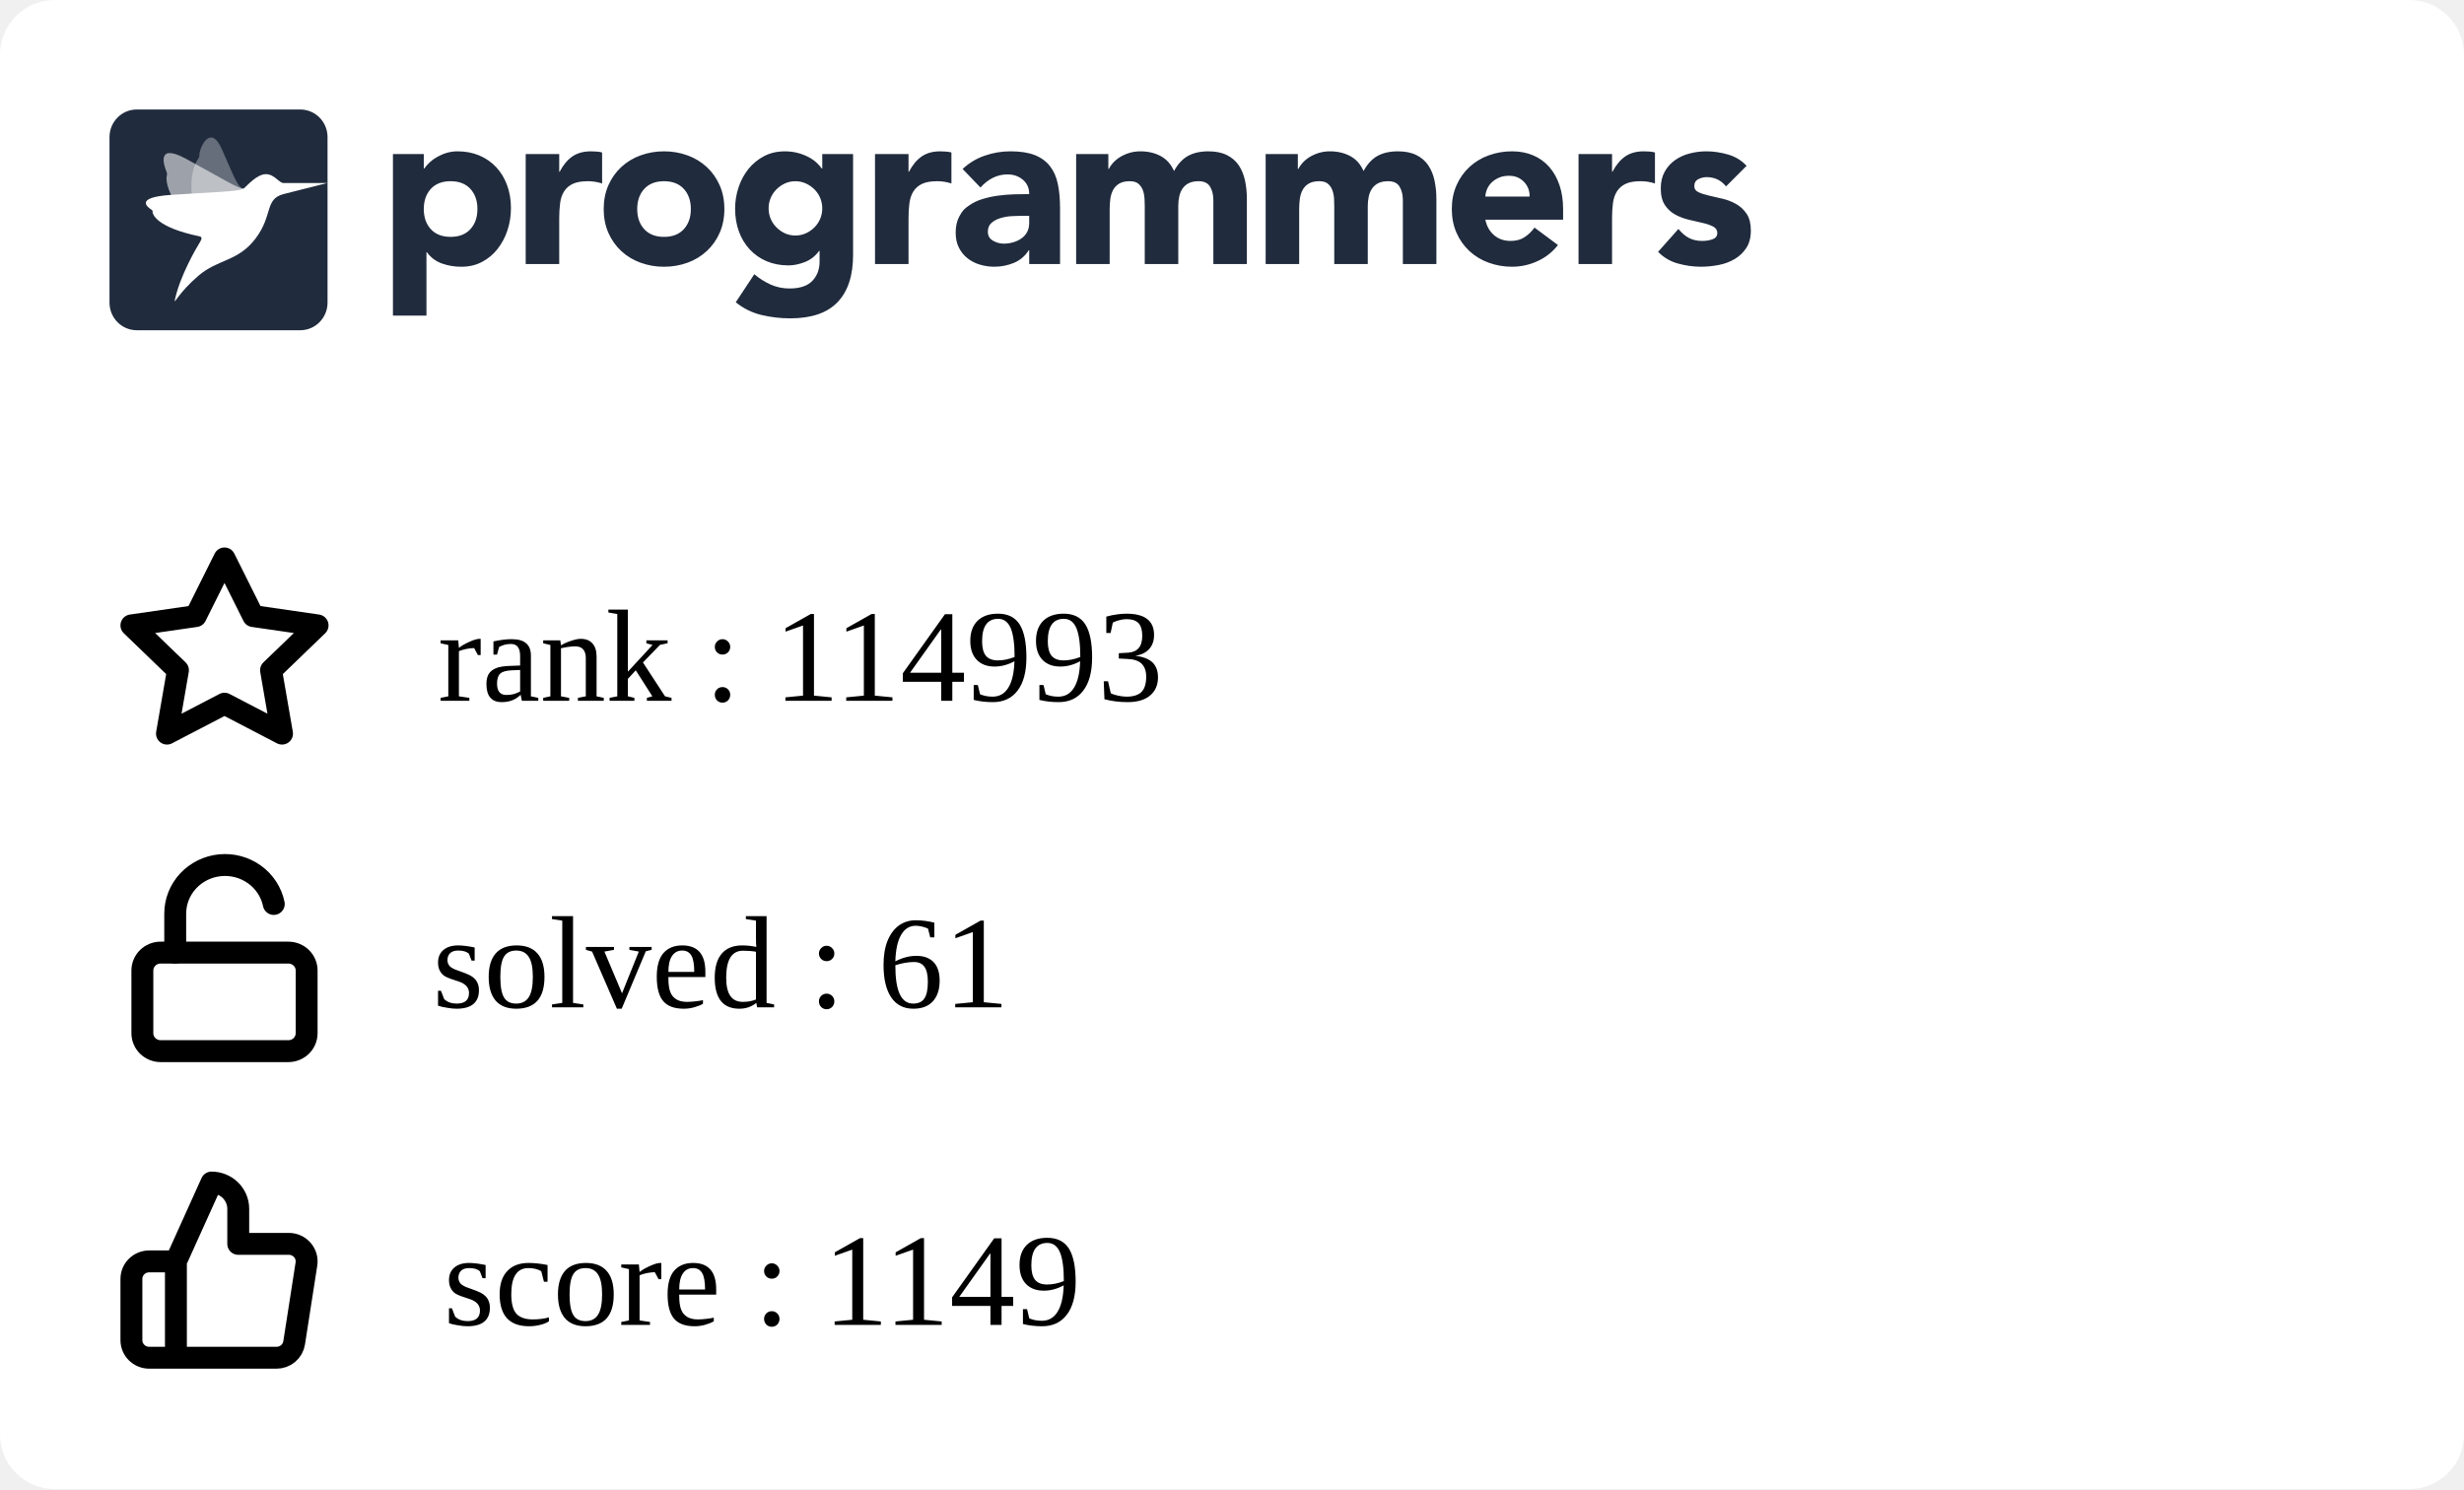
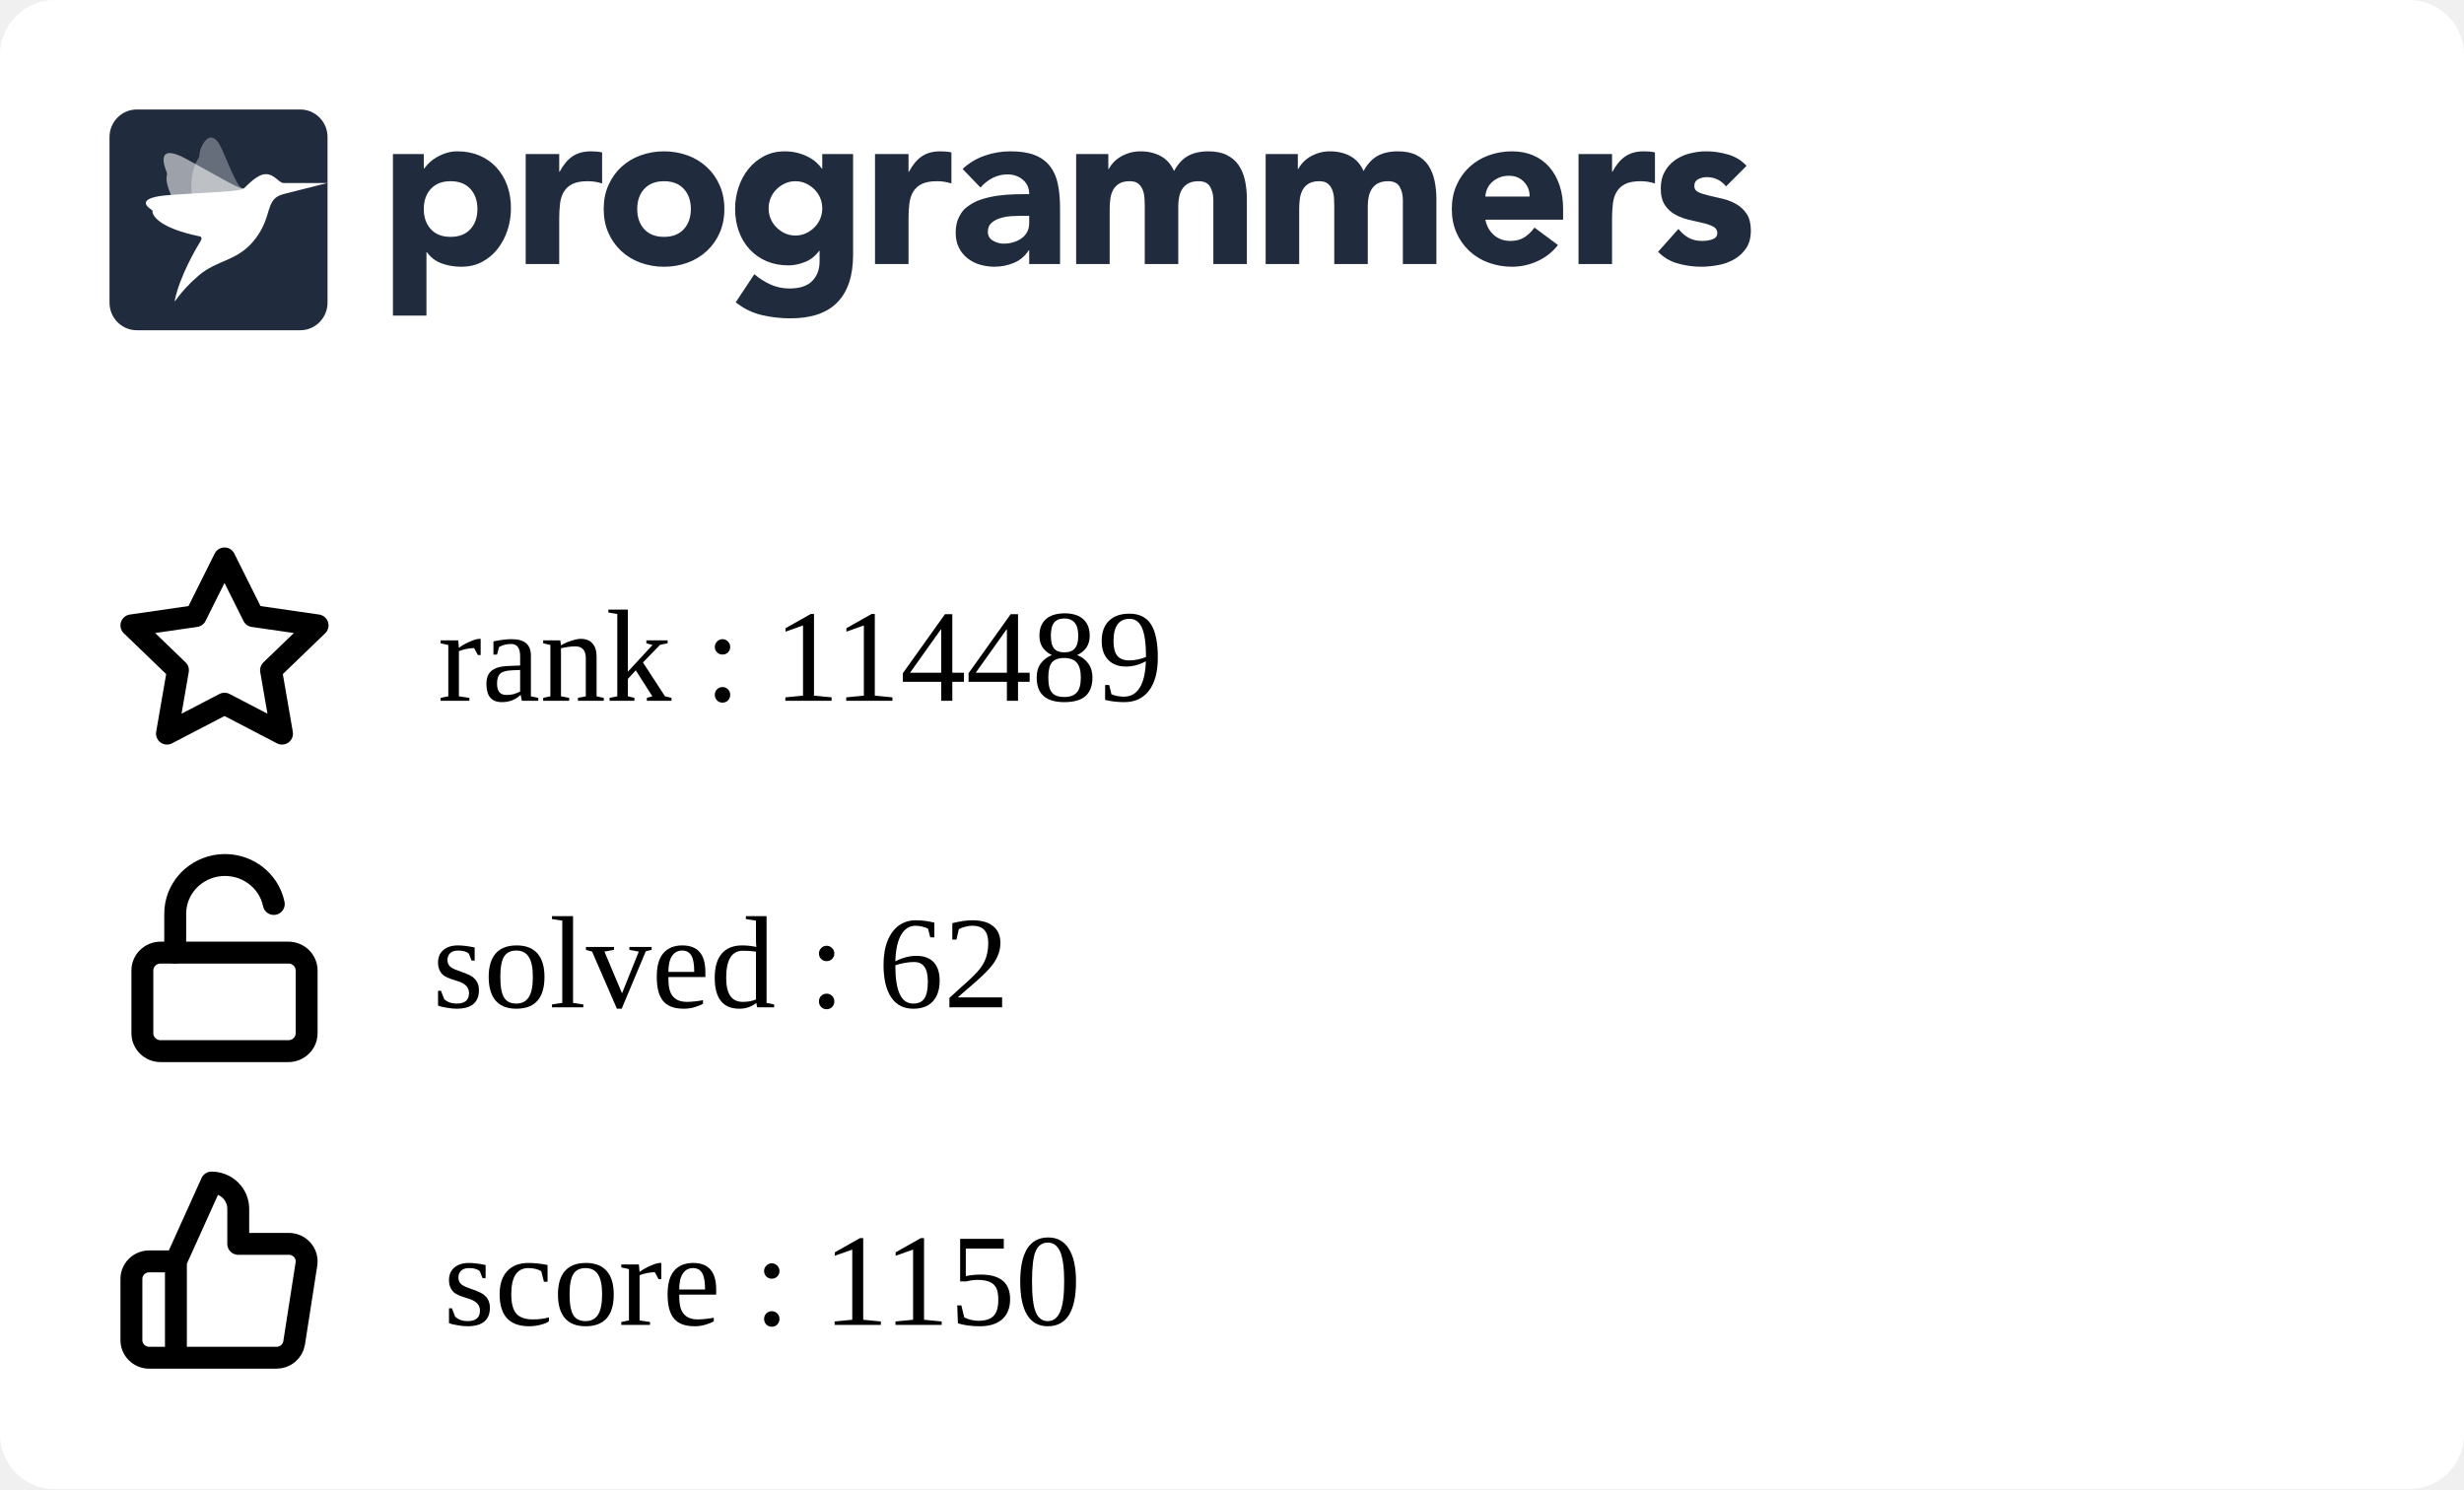
<svg xmlns="http://www.w3.org/2000/svg" width="225" height="136" viewBox="0 0 225 136" fill="none">
  <g clip-path="url(#clip0_849_5838)">
    <rect width="225" height="136" rx="5" fill="white" />
    <g clip-path="url(#clip1_849_5838)">
      <path fill-rule="evenodd" clip-rule="evenodd" d="M35.882 14.07H38.698V15.392H38.739C39.047 14.959 39.448 14.599 39.912 14.338C40.187 14.182 40.477 14.057 40.779 13.966C41.103 13.868 41.44 13.819 41.779 13.821C42.514 13.821 43.181 13.949 43.779 14.203C44.378 14.459 44.892 14.817 45.32 15.279C45.748 15.739 46.078 16.287 46.309 16.921C46.541 17.555 46.657 18.25 46.657 19.008C46.657 19.711 46.551 20.382 46.34 21.023C46.143 21.639 45.839 22.216 45.442 22.728C45.06 23.22 44.576 23.625 44.024 23.915C43.466 24.212 42.833 24.361 42.126 24.361C41.518 24.365 40.914 24.264 40.34 24.061C39.795 23.864 39.322 23.508 38.984 23.038H38.942V28.824H35.882V14.07ZM38.698 19.09C38.698 19.848 38.912 20.461 39.341 20.93C39.769 21.398 40.371 21.632 41.147 21.632C41.923 21.632 42.525 21.398 42.953 20.93C43.381 20.462 43.595 19.849 43.596 19.09C43.596 18.333 43.382 17.72 42.953 17.251C42.524 16.783 41.922 16.549 41.147 16.549C40.372 16.549 39.77 16.784 39.341 17.252C38.912 17.72 38.698 18.333 38.698 19.091M48.004 14.071H51.065V15.682H51.106C51.432 15.062 51.819 14.597 52.269 14.287C52.718 13.977 53.283 13.822 53.963 13.822C54.14 13.822 54.317 13.829 54.493 13.843C54.67 13.857 54.833 13.884 54.982 13.925V16.756C54.561 16.618 54.12 16.548 53.676 16.549C53.092 16.549 52.63 16.632 52.289 16.798C51.966 16.949 51.693 17.189 51.504 17.49C51.319 17.787 51.2 18.141 51.146 18.555C51.091 19.007 51.063 19.462 51.065 19.918V24.112H48.004V14.071ZM55.126 19.091C55.126 18.293 55.269 17.57 55.554 16.922C55.84 16.275 56.232 15.72 56.728 15.258C57.235 14.79 57.832 14.428 58.483 14.194C59.172 13.943 59.902 13.817 60.636 13.822C61.37 13.817 62.099 13.943 62.789 14.194C63.44 14.428 64.037 14.79 64.543 15.258C65.041 15.72 65.432 16.275 65.717 16.922C66.003 17.568 66.145 18.292 66.145 19.091C66.145 19.891 66.003 20.614 65.717 21.261C65.445 21.89 65.045 22.456 64.543 22.924C64.037 23.393 63.44 23.756 62.789 23.989C62.115 24.237 61.398 24.361 60.636 24.361C59.902 24.366 59.173 24.24 58.483 23.989C57.832 23.756 57.235 23.394 56.728 22.925C56.227 22.457 55.827 21.891 55.554 21.262C55.269 20.613 55.126 19.89 55.126 19.091ZM58.187 19.091C58.187 19.849 58.401 20.462 58.83 20.931C59.259 21.399 59.861 21.633 60.636 21.633C61.411 21.633 62.013 21.399 62.442 20.931C62.87 20.463 63.085 19.85 63.085 19.091C63.085 18.334 62.87 17.721 62.442 17.252C62.013 16.784 61.411 16.55 60.636 16.55C59.861 16.55 59.259 16.784 58.83 17.253C58.401 17.721 58.187 18.334 58.187 19.092M77.9 23.267C77.9 25.168 77.427 26.61 76.482 27.596C75.537 28.581 74.098 29.074 72.167 29.074C71.287 29.074 70.41 28.973 69.554 28.773C68.686 28.567 67.877 28.168 67.186 27.606L68.88 25.044C69.333 25.428 69.838 25.748 70.38 25.994C70.923 26.233 71.511 26.352 72.105 26.346C73.043 26.346 73.734 26.115 74.176 25.653C74.618 25.192 74.84 24.603 74.84 23.886V22.915H74.798C74.444 23.397 74.006 23.738 73.482 23.938C72.959 24.138 72.466 24.238 72.003 24.238C71.268 24.238 70.602 24.111 70.003 23.856C69.419 23.61 68.893 23.244 68.462 22.781C68.025 22.305 67.688 21.747 67.473 21.138C67.241 20.505 67.126 19.809 67.126 19.051C67.126 18.391 67.233 17.735 67.442 17.109C67.64 16.502 67.944 15.935 68.34 15.435C68.728 14.953 69.211 14.556 69.758 14.267C70.316 13.972 70.949 13.823 71.656 13.823C72.409 13.816 73.151 13.993 73.819 14.339C74.106 14.491 74.351 14.659 74.554 14.846C74.738 15.009 74.902 15.193 75.043 15.394H75.084V14.07H77.9V23.267ZM70.187 19.031C70.183 19.676 70.436 20.297 70.891 20.756C71.115 20.983 71.377 21.168 71.666 21.303C71.958 21.441 72.281 21.51 72.635 21.51C72.976 21.51 73.296 21.441 73.595 21.304C73.894 21.166 74.156 20.983 74.38 20.756C74.835 20.297 75.088 19.676 75.084 19.031C75.088 18.385 74.835 17.764 74.38 17.305C74.153 17.077 73.887 16.892 73.595 16.758C73.294 16.62 72.967 16.55 72.636 16.551C72.282 16.551 71.959 16.62 71.667 16.758C71.378 16.893 71.115 17.078 70.891 17.305C70.436 17.764 70.183 18.385 70.187 19.03M79.901 14.071H82.962V15.682H83.003C83.329 15.062 83.716 14.597 84.166 14.287C84.615 13.977 85.18 13.821 85.859 13.822C86.037 13.822 86.213 13.829 86.39 13.843C86.567 13.857 86.73 13.884 86.879 13.925V16.756C86.458 16.618 86.017 16.548 85.573 16.549C84.989 16.549 84.526 16.632 84.186 16.798C83.863 16.949 83.59 17.189 83.401 17.49C83.217 17.787 83.098 18.141 83.043 18.555C82.987 19.007 82.96 19.462 82.962 19.918V24.112H79.902L79.901 14.071ZM93.982 22.852H93.941C93.622 23.37 93.147 23.775 92.584 24.008C92.018 24.241 91.411 24.361 90.798 24.359C90.345 24.36 89.895 24.294 89.462 24.163C89.05 24.041 88.666 23.841 88.329 23.574C88.003 23.311 87.738 22.979 87.554 22.602C87.363 22.217 87.268 21.769 87.268 21.259C87.268 20.681 87.373 20.193 87.585 19.793C87.901 19.193 88.082 19.062 88.442 18.801C88.817 18.531 89.234 18.325 89.676 18.191C90.138 18.046 90.618 17.939 91.115 17.871C91.612 17.802 92.108 17.761 92.605 17.747C93.064 17.733 93.523 17.727 93.982 17.726C93.982 17.175 93.788 16.738 93.401 16.414C93.013 16.091 92.554 15.929 92.023 15.929C91.545 15.922 91.072 16.032 90.645 16.248C90.222 16.468 89.845 16.767 89.533 17.127L87.901 15.432C88.474 14.894 89.156 14.482 89.9 14.223C90.662 13.955 91.451 13.82 92.268 13.82C93.165 13.82 93.903 13.934 94.482 14.161C95.059 14.389 95.522 14.723 95.87 15.164C96.217 15.605 96.458 16.145 96.594 16.785C96.73 17.427 96.798 18.167 96.798 19.007V24.112H93.982V22.852ZM93.227 19.71C92.996 19.71 92.707 19.721 92.359 19.741C92.02 19.761 91.685 19.82 91.36 19.918C91.04 20.014 90.767 20.158 90.543 20.351C90.319 20.544 90.206 20.813 90.206 21.158C90.206 21.529 90.363 21.804 90.676 21.983C90.988 22.163 91.315 22.252 91.656 22.252C91.954 22.252 92.244 22.211 92.524 22.128C92.802 22.046 93.05 21.929 93.268 21.777C93.484 21.627 93.662 21.429 93.788 21.199C93.917 20.964 93.981 20.688 93.981 20.372V19.71H93.227ZM98.268 14.07H101.207V15.433H101.247C101.343 15.24 101.479 15.047 101.655 14.854C101.832 14.662 102.043 14.489 102.288 14.338C102.533 14.187 102.812 14.063 103.124 13.966C103.455 13.867 103.799 13.819 104.144 13.821C104.839 13.821 105.454 13.966 105.992 14.255C106.529 14.545 106.933 15 107.206 15.62C107.56 14.972 107.988 14.511 108.491 14.234C108.995 13.959 109.614 13.821 110.348 13.821C111.015 13.821 111.576 13.935 112.032 14.162C112.488 14.39 112.848 14.7 113.113 15.092C113.379 15.485 113.57 15.947 113.685 16.476C113.804 17.037 113.861 17.609 113.858 18.182V24.112H110.797V18.264C110.797 17.796 110.699 17.393 110.502 17.055C110.304 16.718 109.954 16.549 109.45 16.549C109.097 16.549 108.801 16.608 108.563 16.725C108.333 16.835 108.137 17.002 107.992 17.211C107.848 17.418 107.746 17.659 107.686 17.933C107.624 18.209 107.594 18.499 107.594 18.802V24.112H104.533V18.802C104.533 18.622 104.526 18.402 104.512 18.14C104.5 17.887 104.452 17.636 104.369 17.396C104.29 17.166 104.153 16.96 103.971 16.797C103.788 16.632 103.519 16.549 103.166 16.549C102.771 16.549 102.451 16.622 102.206 16.766C101.969 16.903 101.774 17.104 101.645 17.345C101.516 17.586 101.431 17.858 101.39 18.161C101.349 18.476 101.329 18.794 101.329 19.111V24.112H98.268V14.07ZM115.573 14.07H118.512V15.433H118.553C118.647 15.24 118.783 15.047 118.961 14.854C119.138 14.662 119.349 14.489 119.594 14.338C119.838 14.187 120.117 14.063 120.43 13.966C120.761 13.866 121.105 13.817 121.451 13.821C122.144 13.821 122.76 13.966 123.297 14.255C123.835 14.545 124.24 15 124.512 15.62C124.865 14.972 125.294 14.511 125.797 14.234C126.3 13.959 126.919 13.821 127.654 13.821C128.32 13.821 128.881 13.935 129.338 14.162C129.794 14.39 130.154 14.7 130.419 15.092C130.696 15.513 130.89 15.983 130.99 16.476C131.109 17.037 131.167 17.609 131.164 18.182V24.112H128.102V18.264C128.102 17.796 128.004 17.393 127.807 17.055C127.61 16.718 127.26 16.549 126.756 16.549C126.403 16.549 126.106 16.608 125.868 16.725C125.639 16.835 125.442 17.002 125.297 17.211C125.148 17.429 125.045 17.674 124.991 17.933C124.928 18.218 124.897 18.509 124.899 18.802V24.112H121.838V18.802C121.838 18.622 121.831 18.402 121.818 18.14C121.806 17.887 121.757 17.636 121.674 17.396C121.595 17.166 121.459 16.96 121.277 16.797C121.092 16.632 120.824 16.549 120.471 16.549C120.076 16.549 119.756 16.622 119.512 16.766C119.274 16.903 119.08 17.104 118.951 17.345C118.821 17.586 118.736 17.858 118.695 18.161C118.655 18.476 118.635 18.794 118.635 19.111V24.112H115.573V14.07ZM142.265 22.377C141.777 23.01 141.139 23.514 140.409 23.843C139.681 24.184 138.886 24.36 138.082 24.36C137.348 24.365 136.619 24.239 135.929 23.988C135.278 23.755 134.681 23.393 134.174 22.924C133.674 22.455 133.274 21.889 133.001 21.261C132.715 20.613 132.572 19.889 132.572 19.09C132.572 18.292 132.715 17.569 133.001 16.921C133.287 16.274 133.678 15.72 134.174 15.258C134.681 14.789 135.278 14.427 135.929 14.193C136.619 13.942 137.348 13.816 138.082 13.821C138.79 13.821 139.432 13.945 140.01 14.193C140.575 14.432 141.077 14.796 141.48 15.258C141.881 15.72 142.191 16.274 142.409 16.921C142.626 17.569 142.735 18.292 142.735 19.09V20.062H135.633C135.756 20.654 136.021 21.126 136.43 21.478C136.838 21.829 137.341 22.004 137.939 22.004C138.443 22.004 138.868 21.891 139.215 21.663C139.569 21.429 139.877 21.131 140.122 20.785L142.265 22.377ZM139.674 17.954C139.686 17.707 139.646 17.461 139.559 17.23C139.471 16.999 139.336 16.788 139.163 16.611C138.81 16.239 138.354 16.053 137.797 16.053C137.456 16.053 137.157 16.108 136.899 16.218C136.641 16.329 136.419 16.47 136.235 16.642C136.053 16.811 135.907 17.015 135.806 17.242C135.705 17.467 135.647 17.708 135.633 17.954H139.674ZM144.144 14.07H147.204V15.681H147.245C147.572 15.061 147.96 14.596 148.408 14.287C148.857 13.976 149.422 13.821 150.102 13.821C150.279 13.821 150.456 13.828 150.633 13.842C150.81 13.856 150.973 13.884 151.122 13.925V16.755C150.701 16.617 150.26 16.547 149.817 16.549C149.232 16.549 148.769 16.631 148.429 16.797C148.106 16.948 147.833 17.188 147.644 17.489C147.46 17.786 147.34 18.14 147.285 18.554C147.23 19.006 147.203 19.461 147.204 19.917V24.112H144.144V14.07ZM157.613 17.024C157.163 16.46 156.571 16.177 155.837 16.177C155.579 16.177 155.327 16.239 155.082 16.363C154.837 16.487 154.715 16.701 154.715 17.004C154.715 17.251 154.841 17.434 155.093 17.552C155.344 17.669 155.664 17.772 156.052 17.862L157.296 18.151C157.732 18.252 158.152 18.415 158.541 18.636C158.928 18.857 159.248 19.156 159.5 19.535C159.752 19.914 159.878 20.42 159.878 21.054C159.878 21.701 159.738 22.235 159.459 22.655C159.18 23.075 158.823 23.413 158.388 23.668C157.933 23.93 157.436 24.112 156.918 24.205C156.374 24.308 155.837 24.36 155.307 24.36C154.596 24.358 153.888 24.257 153.204 24.061C152.52 23.875 151.9 23.507 151.409 22.997L153.266 20.909C153.552 21.267 153.868 21.54 154.215 21.726C154.562 21.912 154.967 22.004 155.428 22.004C155.783 22.004 156.103 21.953 156.388 21.849C156.674 21.746 156.816 21.557 156.816 21.281C156.816 21.02 156.69 20.823 156.439 20.692C156.134 20.542 155.812 20.431 155.48 20.361L154.235 20.072C153.801 19.973 153.383 19.816 152.99 19.607C152.602 19.4 152.272 19.098 152.031 18.729C151.779 18.35 151.653 17.844 151.653 17.211C151.653 16.618 151.772 16.108 152.011 15.682C152.24 15.264 152.561 14.904 152.95 14.628C153.354 14.345 153.807 14.138 154.287 14.018C154.786 13.887 155.3 13.822 155.817 13.821C156.47 13.821 157.129 13.918 157.796 14.111C158.463 14.304 159.027 14.649 159.49 15.144L157.613 17.024ZM12.489 10H27.421C28.795 10 29.909 11.128 29.909 12.52V27.64C29.909 29.032 28.795 30.16 27.42 30.16H12.489C11.115 30.16 10 29.032 10 27.64V12.52C10 11.128 11.114 10 12.489 10Z" fill="#202B3D" />
      <mask id="mask0_849_5838" style="mask-type:alpha" maskUnits="userSpaceOnUse" x="10" y="10" width="20" height="21">
        <path fill-rule="evenodd" clip-rule="evenodd" d="M12.489 10H27.421C28.795 10 29.909 11.128 29.909 12.52V27.64C29.909 29.032 28.795 30.16 27.42 30.16H12.489C11.115 30.16 10 29.032 10 27.64V12.52C10 11.128 11.114 10 12.489 10Z" fill="white" />
      </mask>
      <g mask="url(#mask0_849_5838)">
        <path opacity="0.56" fill-rule="evenodd" clip-rule="evenodd" d="M22.25 17.222C21.826 17.278 20.167 16.233 16.992 14.506C14.221 12.999 14.976 15.14 15.22 15.724C15.255 15.807 15.262 15.898 15.241 15.985C15.136 16.405 15.072 17.988 18.3 21.469C18.428 21.608 18.482 21.747 18.381 21.908L18.346 21.966C17.904 22.684 22.575 16.957 22.25 17.222Z" fill="white" />
        <path opacity="0.32" fill-rule="evenodd" clip-rule="evenodd" d="M22.25 17.223C21.842 17.134 21.719 17.039 20.286 13.686C19.215 11.177 18.18 13.555 18.205 14.192C18.208 14.281 18.183 14.368 18.133 14.442C17.889 14.797 16.62 16.766 18.423 21.18C18.495 21.356 18.482 21.731 18.381 21.908L18.346 21.967C17.903 22.684 22.574 16.958 22.25 17.223Z" fill="white" />
        <path fill-rule="evenodd" clip-rule="evenodd" d="M25.886 16.719C25.43 16.677 25.069 15.906 24.279 15.906C23.453 15.906 22.575 16.956 22.25 17.222C21.78 17.519 19.264 17.541 15.543 17.805C12.251 18.038 13.479 18.934 13.857 19.165C13.911 19.197 13.938 19.244 13.931 19.301C13.898 19.574 14.335 20.782 18.206 21.581C18.568 21.657 18.346 21.965 18.346 21.965C17.903 22.683 16.433 25.194 15.962 27.412C15.866 27.862 16.303 26.746 18.108 25.192C19.913 23.638 21.721 23.913 23.333 21.788C24.945 19.663 24.15 18.184 25.886 17.727L29.868 16.719C29.868 16.719 25.929 16.724 25.886 16.719Z" fill="white" />
      </g>
    </g>
    <path d="M16.064 115.2L19.316 108C19.963 108 20.583 108.253 21.041 108.703C21.498 109.153 21.755 109.763 21.755 110.4V113.6H26.356C26.591 113.597 26.825 113.645 27.04 113.74C27.255 113.835 27.446 113.975 27.601 114.15C27.756 114.325 27.87 114.531 27.936 114.754C28.001 114.977 28.017 115.211 27.982 115.44L26.86 122.64C26.801 123.021 26.604 123.369 26.305 123.619C26.007 123.869 25.626 124.004 25.234 124H16.064M16.064 115.2V124M16.064 115.2H13.626C13.195 115.2 12.781 115.369 12.476 115.669C12.171 115.969 12 116.376 12 116.8V122.4C12 122.824 12.171 123.231 12.476 123.531C12.781 123.831 13.195 124 13.626 124H16.064" stroke="black" stroke-width="2" stroke-linecap="round" stroke-linejoin="round" />
    <path d="M20.5 51L23.127 56.266L29 57.116L24.75 61.212L25.753 67L20.5 64.266L15.247 67L16.25 61.212L12 57.116L17.873 56.266L20.5 51Z" stroke="black" stroke-width="2" stroke-linecap="round" stroke-linejoin="round" />
    <path d="M26.333 87H14.667C13.746 87 13 87.733 13 88.636V94.364C13 95.267 13.746 96 14.667 96H26.333C27.254 96 28 95.267 28 94.364V88.636C28 87.733 27.254 87 26.333 87Z" stroke="black" stroke-width="2" stroke-linecap="round" stroke-linejoin="round" />
    <path d="M16 87V83.446C15.999 82.345 16.417 81.282 17.172 80.465C17.928 79.647 18.967 79.133 20.089 79.022C21.21 78.912 22.334 79.212 23.241 79.866C24.149 80.519 24.776 81.478 25 82.558" stroke="black" stroke-width="2" stroke-linecap="round" stroke-linejoin="round" />
  </g>
  <defs>
    <clipPath id="clip0_849_5838">
      <rect width="225" height="150" rx="5" fill="white" />
    </clipPath>
    <clipPath id="clip1_849_5838">
      <rect width="150" height="21" fill="white" transform="translate(10 10)" />
    </clipPath>
  </defs>
-   <text text-anchor="left" x="39.5" y="92" class="title" style="fill:#000000;" stroke="#none" stroke-width="1">solved : 61</text>
-   <text text-anchor="left" x="40" y="64" class="title" style="fill:#000000;" stroke="#none" stroke-width="1">rank : 114993</text>
-   <text text-anchor="left" x="40.5" y="121" class="title" style="fill:#000000;" stroke="#none" stroke-width="1">score : 1149</text>
+   <text text-anchor="left" x="39.5" y="92" class="title" style="fill:#000000;" stroke="#none" stroke-width="1">solved : 62</text>
+   <text text-anchor="left" x="40" y="64" class="title" style="fill:#000000;" stroke="#none" stroke-width="1">rank : 114489</text>
+   <text text-anchor="left" x="40.5" y="121" class="title" style="fill:#000000;" stroke="#none" stroke-width="1">score : 1150</text>
</svg>
